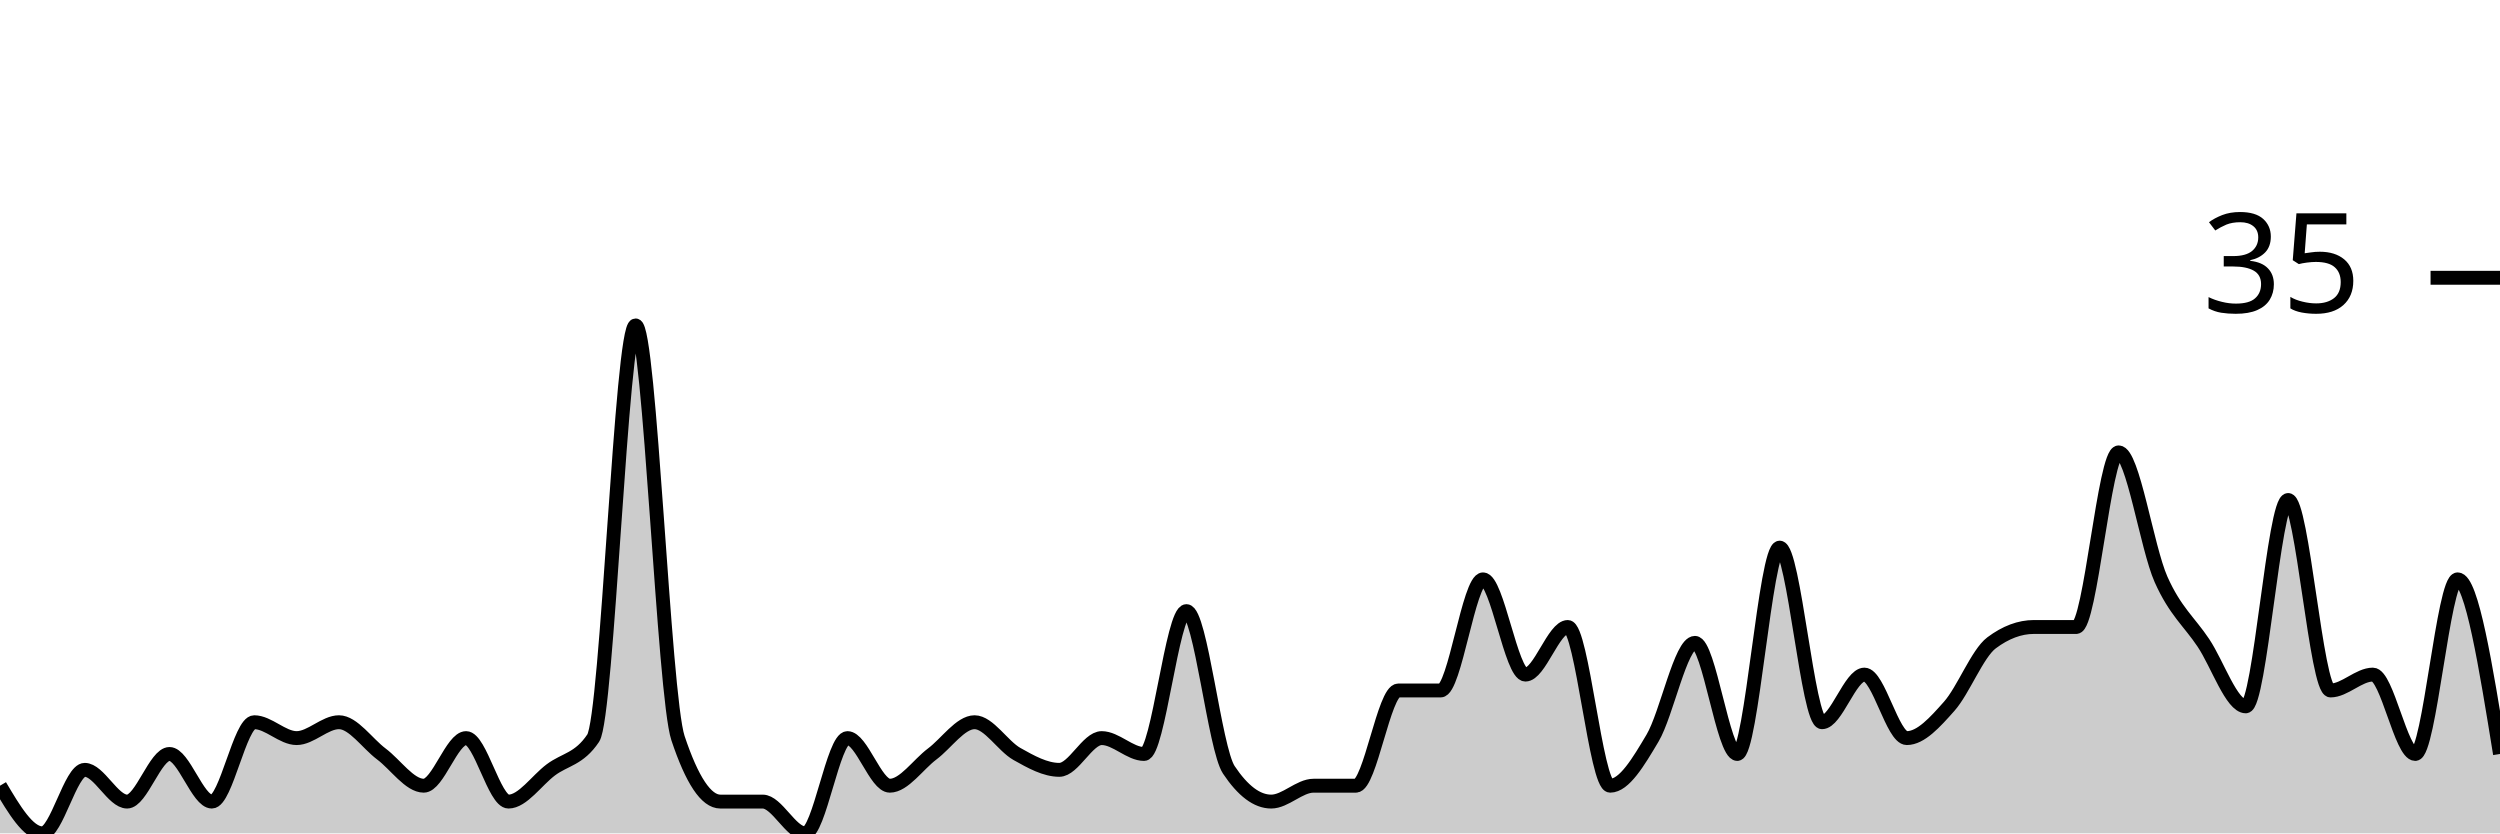
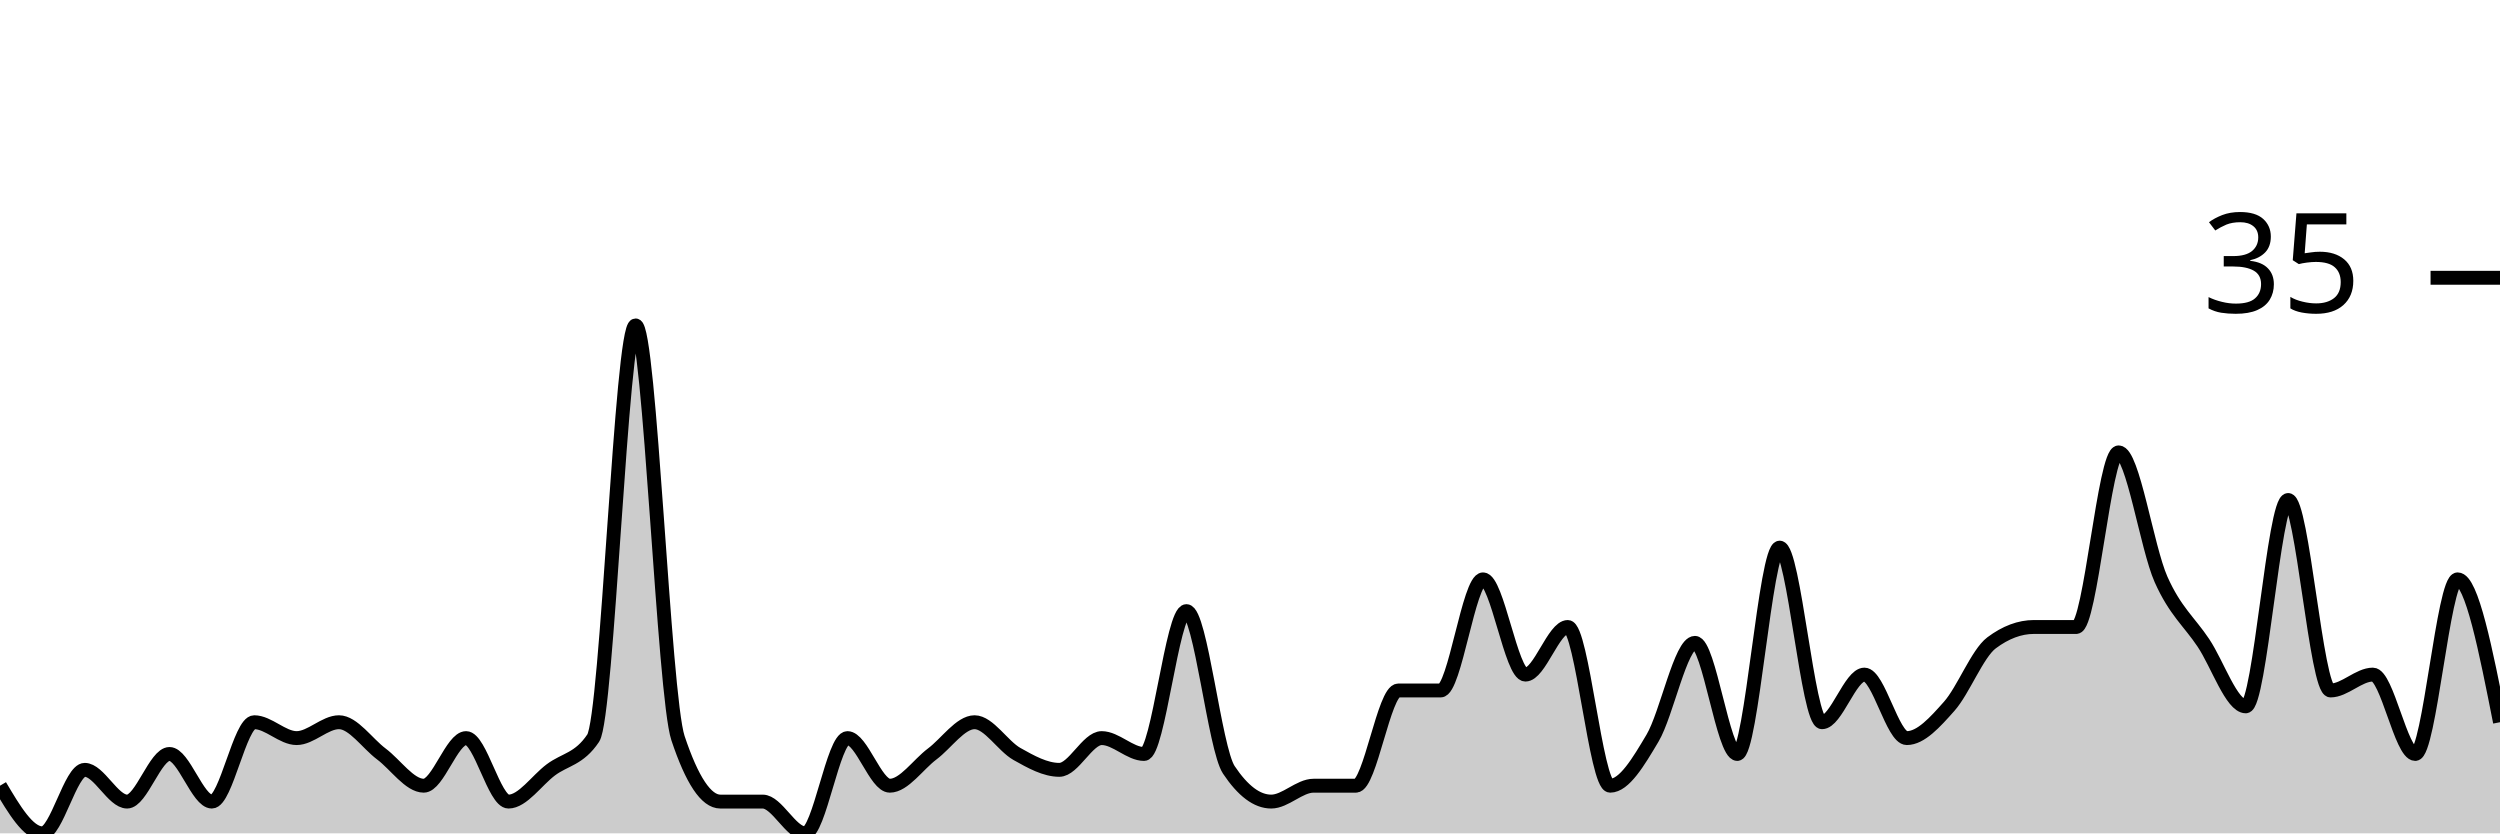
<svg xmlns="http://www.w3.org/2000/svg" viewBox="0 0 180 60">
  <g transform="translate(0,20)">
-     <path class="area" fill="rgba(0, 0, 0, 0.2)" d="M0,36.571C1.017,38.286,2.034,40,3.051,40C4.068,40,5.085,35.429,6.102,35.429C7.119,35.429,8.136,37.714,9.153,37.714C10.169,37.714,11.186,34.286,12.203,34.286C13.22,34.286,14.237,37.714,15.254,37.714C16.271,37.714,17.288,32,18.305,32C19.322,32,20.339,33.143,21.356,33.143C22.373,33.143,23.39,32,24.407,32C25.424,32,26.441,33.524,27.458,34.286C28.475,35.048,29.492,36.571,30.508,36.571C31.525,36.571,32.542,33.143,33.559,33.143C34.576,33.143,35.593,37.714,36.61,37.714C37.627,37.714,38.644,36.19,39.661,35.429C40.678,34.667,41.695,34.667,42.712,33.143C43.729,31.619,44.746,3.429,45.763,3.429C46.78,3.429,47.797,30.095,48.814,33.143C49.831,36.19,50.847,37.714,51.864,37.714C52.881,37.714,53.898,37.714,54.915,37.714C55.932,37.714,56.949,40,57.966,40C58.983,40,60,33.143,61.017,33.143C62.034,33.143,63.051,36.571,64.068,36.571C65.085,36.571,66.102,35.048,67.119,34.286C68.136,33.524,69.153,32,70.169,32C71.186,32,72.203,33.714,73.22,34.286C74.237,34.857,75.254,35.429,76.271,35.429C77.288,35.429,78.305,33.143,79.322,33.143C80.339,33.143,81.356,34.286,82.373,34.286C83.39,34.286,84.407,24,85.424,24C86.441,24,87.458,33.905,88.475,35.429C89.492,36.952,90.508,37.714,91.525,37.714C92.542,37.714,93.559,36.571,94.576,36.571C95.593,36.571,96.61,36.571,97.627,36.571C98.644,36.571,99.661,29.714,100.678,29.714C101.695,29.714,102.712,29.714,103.729,29.714C104.746,29.714,105.763,21.714,106.78,21.714C107.797,21.714,108.814,28.571,109.831,28.571C110.847,28.571,111.864,25.143,112.881,25.143C113.898,25.143,114.915,36.571,115.932,36.571C116.949,36.571,117.966,34.857,118.983,33.143C120,31.429,121.017,26.286,122.034,26.286C123.051,26.286,124.068,34.286,125.085,34.286C126.102,34.286,127.119,19.429,128.136,19.429C129.153,19.429,130.169,32,131.186,32C132.203,32,133.22,28.571,134.237,28.571C135.254,28.571,136.271,33.143,137.288,33.143C138.305,33.143,139.322,32,140.339,30.857C141.356,29.714,142.373,27.048,143.39,26.286C144.407,25.524,145.424,25.143,146.441,25.143C147.458,25.143,148.475,25.143,149.492,25.143C150.508,25.143,151.525,12.571,152.542,12.571C153.559,12.571,154.576,19.429,155.593,21.714C156.61,24,157.627,24.762,158.644,26.286C159.661,27.81,160.678,30.857,161.695,30.857C162.712,30.857,163.729,16,164.746,16C165.763,16,166.78,29.714,167.797,29.714C168.814,29.714,169.831,28.571,170.847,28.571C171.864,28.571,172.881,34.286,173.898,34.286C174.915,34.286,175.932,21.714,176.949,21.714C177.966,21.714,178.983,28,180,34.286L180,40C178.983,40,177.966,40,176.949,40C175.932,40,174.915,40,173.898,40C172.881,40,171.864,40,170.847,40C169.831,40,168.814,40,167.797,40C166.78,40,165.763,40,164.746,40C163.729,40,162.712,40,161.695,40C160.678,40,159.661,40,158.644,40C157.627,40,156.61,40,155.593,40C154.576,40,153.559,40,152.542,40C151.525,40,150.508,40,149.492,40C148.475,40,147.458,40,146.441,40C145.424,40,144.407,40,143.39,40C142.373,40,141.356,40,140.339,40C139.322,40,138.305,40,137.288,40C136.271,40,135.254,40,134.237,40C133.22,40,132.203,40,131.186,40C130.169,40,129.153,40,128.136,40C127.119,40,126.102,40,125.085,40C124.068,40,123.051,40,122.034,40C121.017,40,120,40,118.983,40C117.966,40,116.949,40,115.932,40C114.915,40,113.898,40,112.881,40C111.864,40,110.847,40,109.831,40C108.814,40,107.797,40,106.78,40C105.763,40,104.746,40,103.729,40C102.712,40,101.695,40,100.678,40C99.661,40,98.644,40,97.627,40C96.61,40,95.593,40,94.576,40C93.559,40,92.542,40,91.525,40C90.508,40,89.492,40,88.475,40C87.458,40,86.441,40,85.424,40C84.407,40,83.39,40,82.373,40C81.356,40,80.339,40,79.322,40C78.305,40,77.288,40,76.271,40C75.254,40,74.237,40,73.22,40C72.203,40,71.186,40,70.169,40C69.153,40,68.136,40,67.119,40C66.102,40,65.085,40,64.068,40C63.051,40,62.034,40,61.017,40C60,40,58.983,40,57.966,40C56.949,40,55.932,40,54.915,40C53.898,40,52.881,40,51.864,40C50.847,40,49.831,40,48.814,40C47.797,40,46.78,40,45.763,40C44.746,40,43.729,40,42.712,40C41.695,40,40.678,40,39.661,40C38.644,40,37.627,40,36.61,40C35.593,40,34.576,40,33.559,40C32.542,40,31.525,40,30.508,40C29.492,40,28.475,40,27.458,40C26.441,40,25.424,40,24.407,40C23.39,40,22.373,40,21.356,40C20.339,40,19.322,40,18.305,40C17.288,40,16.271,40,15.254,40C14.237,40,13.22,40,12.203,40C11.186,40,10.169,40,9.153,40C8.136,40,7.119,40,6.102,40C5.085,40,4.068,40,3.051,40C2.034,40,1.017,40,0,40Z" />
-     <path class="line" stroke="black" fill="none" d="M0,36.571C1.017,38.286,2.034,40,3.051,40C4.068,40,5.085,35.429,6.102,35.429C7.119,35.429,8.136,37.714,9.153,37.714C10.169,37.714,11.186,34.286,12.203,34.286C13.22,34.286,14.237,37.714,15.254,37.714C16.271,37.714,17.288,32,18.305,32C19.322,32,20.339,33.143,21.356,33.143C22.373,33.143,23.39,32,24.407,32C25.424,32,26.441,33.524,27.458,34.286C28.475,35.048,29.492,36.571,30.508,36.571C31.525,36.571,32.542,33.143,33.559,33.143C34.576,33.143,35.593,37.714,36.61,37.714C37.627,37.714,38.644,36.19,39.661,35.429C40.678,34.667,41.695,34.667,42.712,33.143C43.729,31.619,44.746,3.429,45.763,3.429C46.78,3.429,47.797,30.095,48.814,33.143C49.831,36.19,50.847,37.714,51.864,37.714C52.881,37.714,53.898,37.714,54.915,37.714C55.932,37.714,56.949,40,57.966,40C58.983,40,60,33.143,61.017,33.143C62.034,33.143,63.051,36.571,64.068,36.571C65.085,36.571,66.102,35.048,67.119,34.286C68.136,33.524,69.153,32,70.169,32C71.186,32,72.203,33.714,73.22,34.286C74.237,34.857,75.254,35.429,76.271,35.429C77.288,35.429,78.305,33.143,79.322,33.143C80.339,33.143,81.356,34.286,82.373,34.286C83.39,34.286,84.407,24,85.424,24C86.441,24,87.458,33.905,88.475,35.429C89.492,36.952,90.508,37.714,91.525,37.714C92.542,37.714,93.559,36.571,94.576,36.571C95.593,36.571,96.61,36.571,97.627,36.571C98.644,36.571,99.661,29.714,100.678,29.714C101.695,29.714,102.712,29.714,103.729,29.714C104.746,29.714,105.763,21.714,106.78,21.714C107.797,21.714,108.814,28.571,109.831,28.571C110.847,28.571,111.864,25.143,112.881,25.143C113.898,25.143,114.915,36.571,115.932,36.571C116.949,36.571,117.966,34.857,118.983,33.143C120,31.429,121.017,26.286,122.034,26.286C123.051,26.286,124.068,34.286,125.085,34.286C126.102,34.286,127.119,19.429,128.136,19.429C129.153,19.429,130.169,32,131.186,32C132.203,32,133.22,28.571,134.237,28.571C135.254,28.571,136.271,33.143,137.288,33.143C138.305,33.143,139.322,32,140.339,30.857C141.356,29.714,142.373,27.048,143.39,26.286C144.407,25.524,145.424,25.143,146.441,25.143C147.458,25.143,148.475,25.143,149.492,25.143C150.508,25.143,151.525,12.571,152.542,12.571C153.559,12.571,154.576,19.429,155.593,21.714C156.61,24,157.627,24.762,158.644,26.286C159.661,27.81,160.678,30.857,161.695,30.857C162.712,30.857,163.729,16,164.746,16C165.763,16,166.78,29.714,167.797,29.714C168.814,29.714,169.831,28.571,170.847,28.571C171.864,28.571,172.881,34.286,173.898,34.286C174.915,34.286,175.932,21.714,176.949,21.714C177.966,21.714,178.983,28,180,34.286" />
+     <path class="area" fill="rgba(0, 0, 0, 0.2)" d="M0,36.571C1.017,38.286,2.034,40,3.051,40C4.068,40,5.085,35.429,6.102,35.429C7.119,35.429,8.136,37.714,9.153,37.714C10.169,37.714,11.186,34.286,12.203,34.286C13.22,34.286,14.237,37.714,15.254,37.714C16.271,37.714,17.288,32,18.305,32C19.322,32,20.339,33.143,21.356,33.143C22.373,33.143,23.39,32,24.407,32C25.424,32,26.441,33.524,27.458,34.286C28.475,35.048,29.492,36.571,30.508,36.571C31.525,36.571,32.542,33.143,33.559,33.143C34.576,33.143,35.593,37.714,36.61,37.714C37.627,37.714,38.644,36.19,39.661,35.429C40.678,34.667,41.695,34.667,42.712,33.143C43.729,31.619,44.746,3.429,45.763,3.429C46.78,3.429,47.797,30.095,48.814,33.143C49.831,36.19,50.847,37.714,51.864,37.714C52.881,37.714,53.898,37.714,54.915,37.714C55.932,37.714,56.949,40,57.966,40C58.983,40,60,33.143,61.017,33.143C62.034,33.143,63.051,36.571,64.068,36.571C65.085,36.571,66.102,35.048,67.119,34.286C68.136,33.524,69.153,32,70.169,32C71.186,32,72.203,33.714,73.22,34.286C74.237,34.857,75.254,35.429,76.271,35.429C77.288,35.429,78.305,33.143,79.322,33.143C80.339,33.143,81.356,34.286,82.373,34.286C83.39,34.286,84.407,24,85.424,24C86.441,24,87.458,33.905,88.475,35.429C89.492,36.952,90.508,37.714,91.525,37.714C92.542,37.714,93.559,36.571,94.576,36.571C95.593,36.571,96.61,36.571,97.627,36.571C98.644,36.571,99.661,29.714,100.678,29.714C101.695,29.714,102.712,29.714,103.729,29.714C104.746,29.714,105.763,21.714,106.78,21.714C107.797,21.714,108.814,28.571,109.831,28.571C110.847,28.571,111.864,25.143,112.881,25.143C113.898,25.143,114.915,36.571,115.932,36.571C116.949,36.571,117.966,34.857,118.983,33.143C120,31.429,121.017,26.286,122.034,26.286C123.051,26.286,124.068,34.286,125.085,34.286C126.102,34.286,127.119,19.429,128.136,19.429C129.153,19.429,130.169,32,131.186,32C132.203,32,133.22,28.571,134.237,28.571C135.254,28.571,136.271,33.143,137.288,33.143C138.305,33.143,139.322,32,140.339,30.857C141.356,29.714,142.373,27.048,143.39,26.286C144.407,25.524,145.424,25.143,146.441,25.143C147.458,25.143,148.475,25.143,149.492,25.143C150.508,25.143,151.525,12.571,152.542,12.571C153.559,12.571,154.576,19.429,155.593,21.714C156.61,24,157.627,24.762,158.644,26.286C159.661,27.81,160.678,30.857,161.695,30.857C162.712,30.857,163.729,16,164.746,16C165.763,16,166.78,29.714,167.797,29.714C168.814,29.714,169.831,28.571,170.847,28.571C171.864,28.571,172.881,34.286,173.898,34.286C174.915,34.286,175.932,21.714,176.949,21.714C177.966,21.714,178.983,26.857,180,32L180,40C178.983,40,177.966,40,176.949,40C175.932,40,174.915,40,173.898,40C172.881,40,171.864,40,170.847,40C169.831,40,168.814,40,167.797,40C166.78,40,165.763,40,164.746,40C163.729,40,162.712,40,161.695,40C160.678,40,159.661,40,158.644,40C157.627,40,156.61,40,155.593,40C154.576,40,153.559,40,152.542,40C151.525,40,150.508,40,149.492,40C148.475,40,147.458,40,146.441,40C145.424,40,144.407,40,143.39,40C142.373,40,141.356,40,140.339,40C139.322,40,138.305,40,137.288,40C136.271,40,135.254,40,134.237,40C133.22,40,132.203,40,131.186,40C130.169,40,129.153,40,128.136,40C127.119,40,126.102,40,125.085,40C124.068,40,123.051,40,122.034,40C121.017,40,120,40,118.983,40C117.966,40,116.949,40,115.932,40C114.915,40,113.898,40,112.881,40C111.864,40,110.847,40,109.831,40C108.814,40,107.797,40,106.78,40C105.763,40,104.746,40,103.729,40C102.712,40,101.695,40,100.678,40C99.661,40,98.644,40,97.627,40C96.61,40,95.593,40,94.576,40C93.559,40,92.542,40,91.525,40C90.508,40,89.492,40,88.475,40C87.458,40,86.441,40,85.424,40C84.407,40,83.39,40,82.373,40C81.356,40,80.339,40,79.322,40C78.305,40,77.288,40,76.271,40C75.254,40,74.237,40,73.22,40C72.203,40,71.186,40,70.169,40C69.153,40,68.136,40,67.119,40C66.102,40,65.085,40,64.068,40C63.051,40,62.034,40,61.017,40C60,40,58.983,40,57.966,40C56.949,40,55.932,40,54.915,40C53.898,40,52.881,40,51.864,40C50.847,40,49.831,40,48.814,40C47.797,40,46.78,40,45.763,40C44.746,40,43.729,40,42.712,40C41.695,40,40.678,40,39.661,40C38.644,40,37.627,40,36.61,40C35.593,40,34.576,40,33.559,40C32.542,40,31.525,40,30.508,40C29.492,40,28.475,40,27.458,40C26.441,40,25.424,40,24.407,40C23.39,40,22.373,40,21.356,40C20.339,40,19.322,40,18.305,40C17.288,40,16.271,40,15.254,40C14.237,40,13.22,40,12.203,40C11.186,40,10.169,40,9.153,40C8.136,40,7.119,40,6.102,40C5.085,40,4.068,40,3.051,40C2.034,40,1.017,40,0,40Z" />
+     <path class="line" stroke="black" fill="none" d="M0,36.571C1.017,38.286,2.034,40,3.051,40C4.068,40,5.085,35.429,6.102,35.429C7.119,35.429,8.136,37.714,9.153,37.714C10.169,37.714,11.186,34.286,12.203,34.286C13.22,34.286,14.237,37.714,15.254,37.714C16.271,37.714,17.288,32,18.305,32C19.322,32,20.339,33.143,21.356,33.143C22.373,33.143,23.39,32,24.407,32C25.424,32,26.441,33.524,27.458,34.286C28.475,35.048,29.492,36.571,30.508,36.571C31.525,36.571,32.542,33.143,33.559,33.143C34.576,33.143,35.593,37.714,36.61,37.714C37.627,37.714,38.644,36.19,39.661,35.429C40.678,34.667,41.695,34.667,42.712,33.143C43.729,31.619,44.746,3.429,45.763,3.429C46.78,3.429,47.797,30.095,48.814,33.143C49.831,36.19,50.847,37.714,51.864,37.714C52.881,37.714,53.898,37.714,54.915,37.714C55.932,37.714,56.949,40,57.966,40C58.983,40,60,33.143,61.017,33.143C62.034,33.143,63.051,36.571,64.068,36.571C65.085,36.571,66.102,35.048,67.119,34.286C68.136,33.524,69.153,32,70.169,32C71.186,32,72.203,33.714,73.22,34.286C74.237,34.857,75.254,35.429,76.271,35.429C77.288,35.429,78.305,33.143,79.322,33.143C80.339,33.143,81.356,34.286,82.373,34.286C83.39,34.286,84.407,24,85.424,24C86.441,24,87.458,33.905,88.475,35.429C89.492,36.952,90.508,37.714,91.525,37.714C92.542,37.714,93.559,36.571,94.576,36.571C95.593,36.571,96.61,36.571,97.627,36.571C98.644,36.571,99.661,29.714,100.678,29.714C101.695,29.714,102.712,29.714,103.729,29.714C104.746,29.714,105.763,21.714,106.78,21.714C107.797,21.714,108.814,28.571,109.831,28.571C110.847,28.571,111.864,25.143,112.881,25.143C113.898,25.143,114.915,36.571,115.932,36.571C116.949,36.571,117.966,34.857,118.983,33.143C120,31.429,121.017,26.286,122.034,26.286C123.051,26.286,124.068,34.286,125.085,34.286C126.102,34.286,127.119,19.429,128.136,19.429C129.153,19.429,130.169,32,131.186,32C132.203,32,133.22,28.571,134.237,28.571C135.254,28.571,136.271,33.143,137.288,33.143C138.305,33.143,139.322,32,140.339,30.857C141.356,29.714,142.373,27.048,143.39,26.286C144.407,25.524,145.424,25.143,146.441,25.143C147.458,25.143,148.475,25.143,149.492,25.143C150.508,25.143,151.525,12.571,152.542,12.571C153.559,12.571,154.576,19.429,155.593,21.714C156.61,24,157.627,24.762,158.644,26.286C159.661,27.81,160.678,30.857,161.695,30.857C162.712,30.857,163.729,16,164.746,16C165.763,16,166.78,29.714,167.797,29.714C168.814,29.714,169.831,28.571,170.847,28.571C171.864,28.571,172.881,34.286,173.898,34.286C174.915,34.286,175.932,21.714,176.949,21.714C177.966,21.714,178.983,26.857,180,32" />
    <path class="axis-ceiling" stroke-width="1" stroke="black" fill="none" d="M175,0L180,0" />
    <text class="axis-ceiling-label" font-family="sans-serif" text-anchor="end" font-size="10px" x="170" y="2.5">35</text>
  </g>
</svg>
